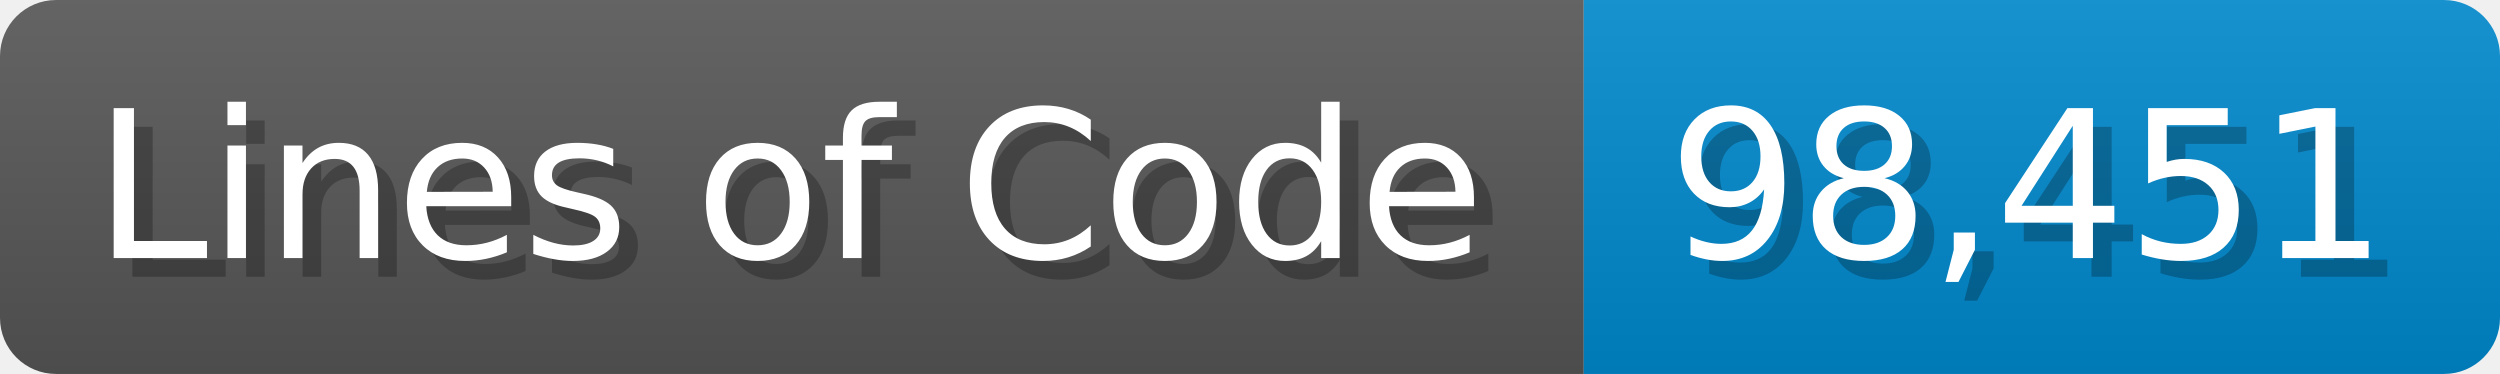
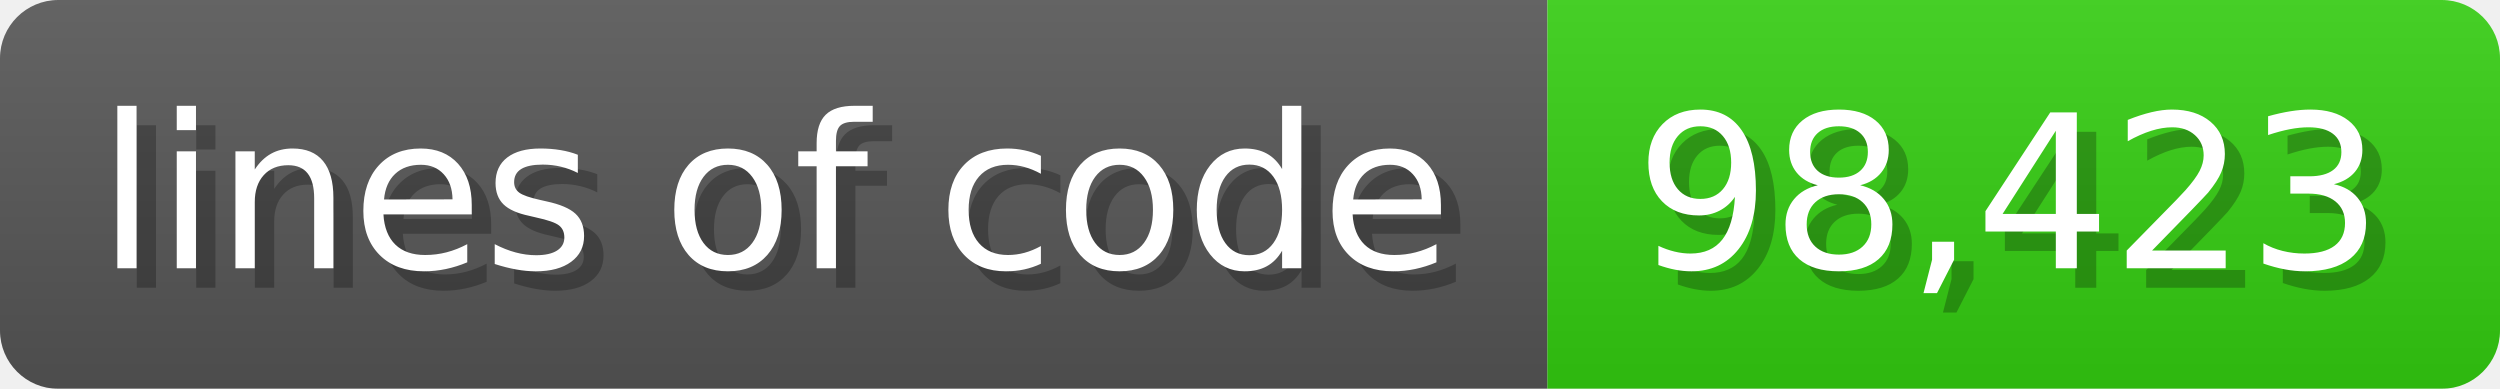
- <svg xmlns="http://www.w3.org/2000/svg" width="133.7" height="20" viewBox="0 0 1337 200">
+ <svg xmlns="http://www.w3.org/2000/svg" width="128.6" height="20" viewBox="0 0 1286 200">
  <linearGradient id="a" x2="0" y2="100%">
    <stop offset="0" stop-opacity=".1" stop-color="#EEE" />
    <stop offset="1" stop-opacity=".1" />
  </linearGradient>
  <mask id="m">
-     <rect width="1337" height="200" rx="30" fill="#FFF" />
+     <rect width="1286" height="200" rx="30" fill="#FFF" />
  </mask>
  <g mask="url(#m)">
-     <rect width="847" height="200" fill="#555" />
-     <rect width="490" height="200" fill="#08C" x="847" />
-     <rect width="1337" height="200" fill="url(#a)" />
+     <rect width="796" height="200" fill="#555" />
+     <rect width="490" height="200" fill="#3C1" x="796" />
+     <rect width="1286" height="200" fill="url(#a)" />
  </g>
  <g fill="#fff" text-anchor="start" font-family="Verdana,DejaVu Sans,sans-serif" font-size="110">
-     <text x="60" y="148" textLength="747" fill="#000" opacity="0.25">Lines of Code</text>
-     <text x="50" y="138" textLength="747">Lines of Code</text>
-     <text x="902" y="148" textLength="390" fill="#000" opacity="0.25">98,451</text>
-     <text x="892" y="138" textLength="390">98,451</text>
+     <text x="60" y="148" textLength="696" fill="#000" opacity="0.25">lines of code</text>
+     <text x="50" y="138" textLength="696">lines of code</text>
+     <text x="851" y="148" textLength="390" fill="#000" opacity="0.25">98,423</text>
+     <text x="841" y="138" textLength="390">98,423</text>
  </g>
</svg>
